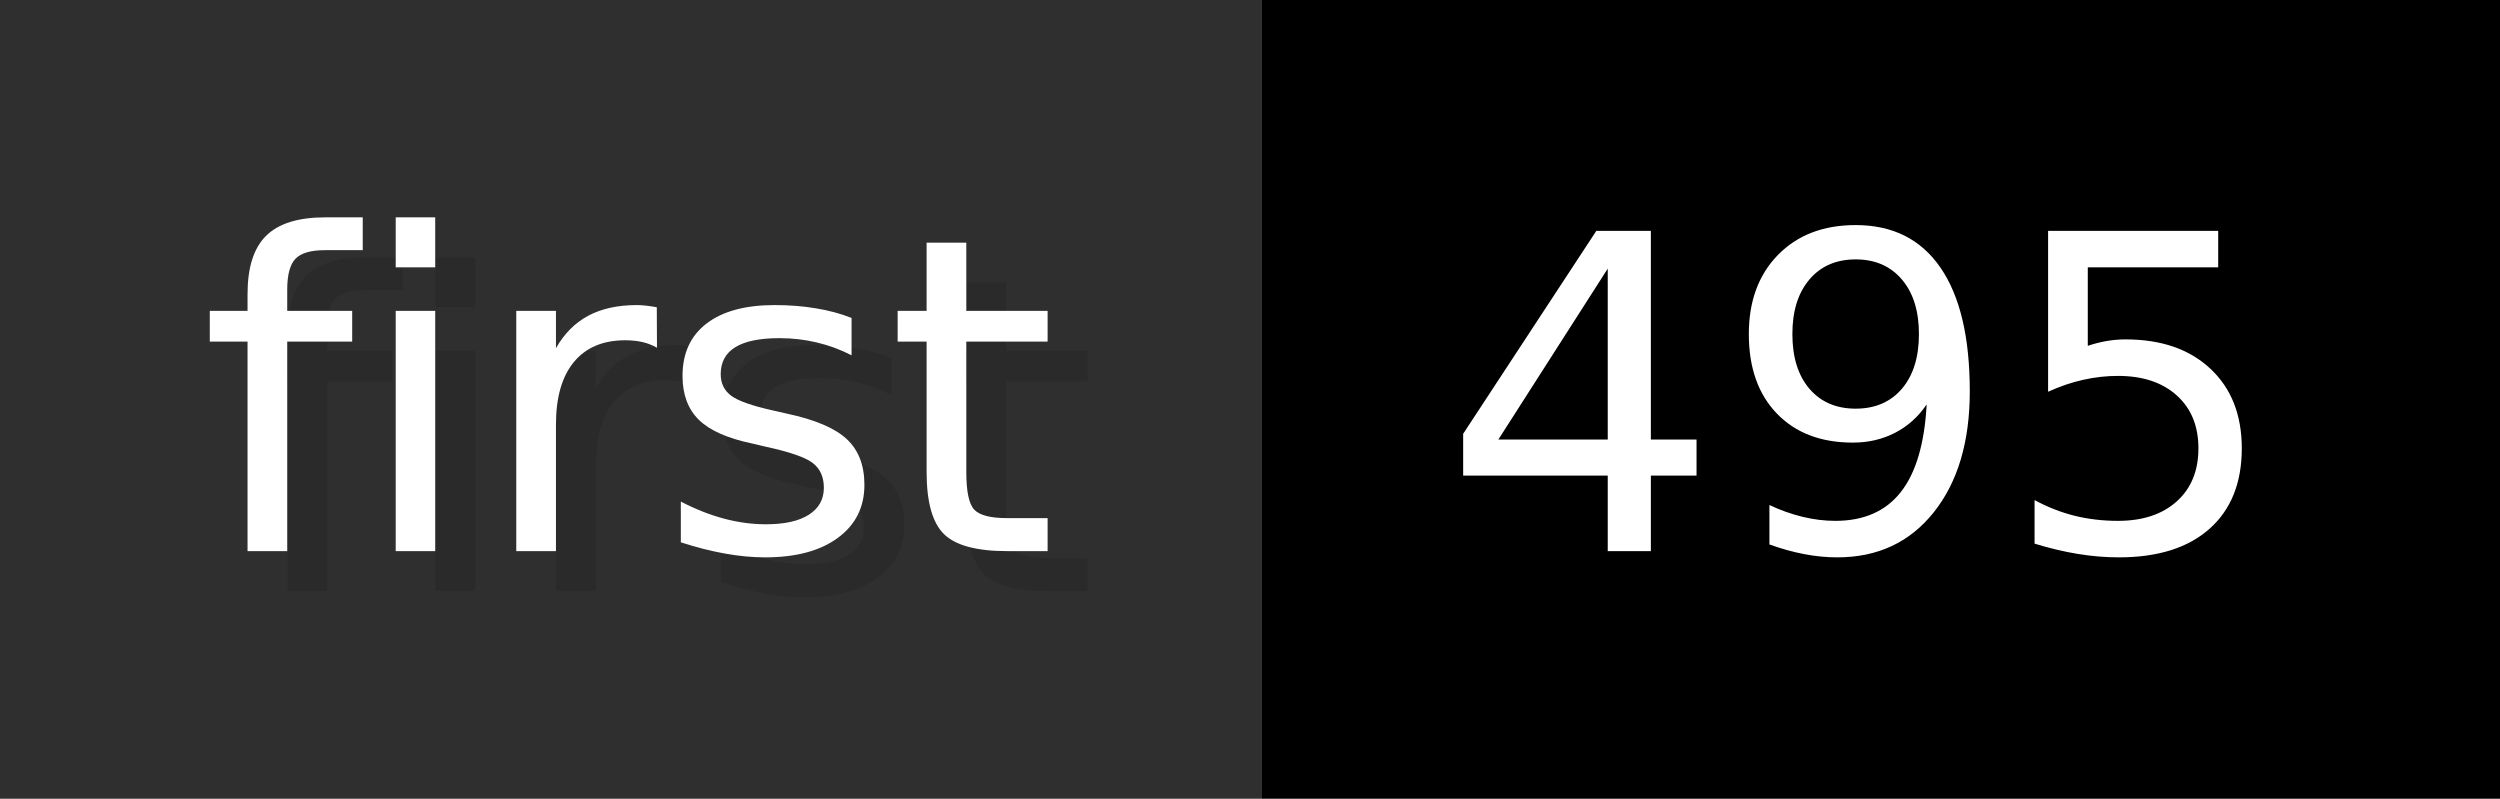
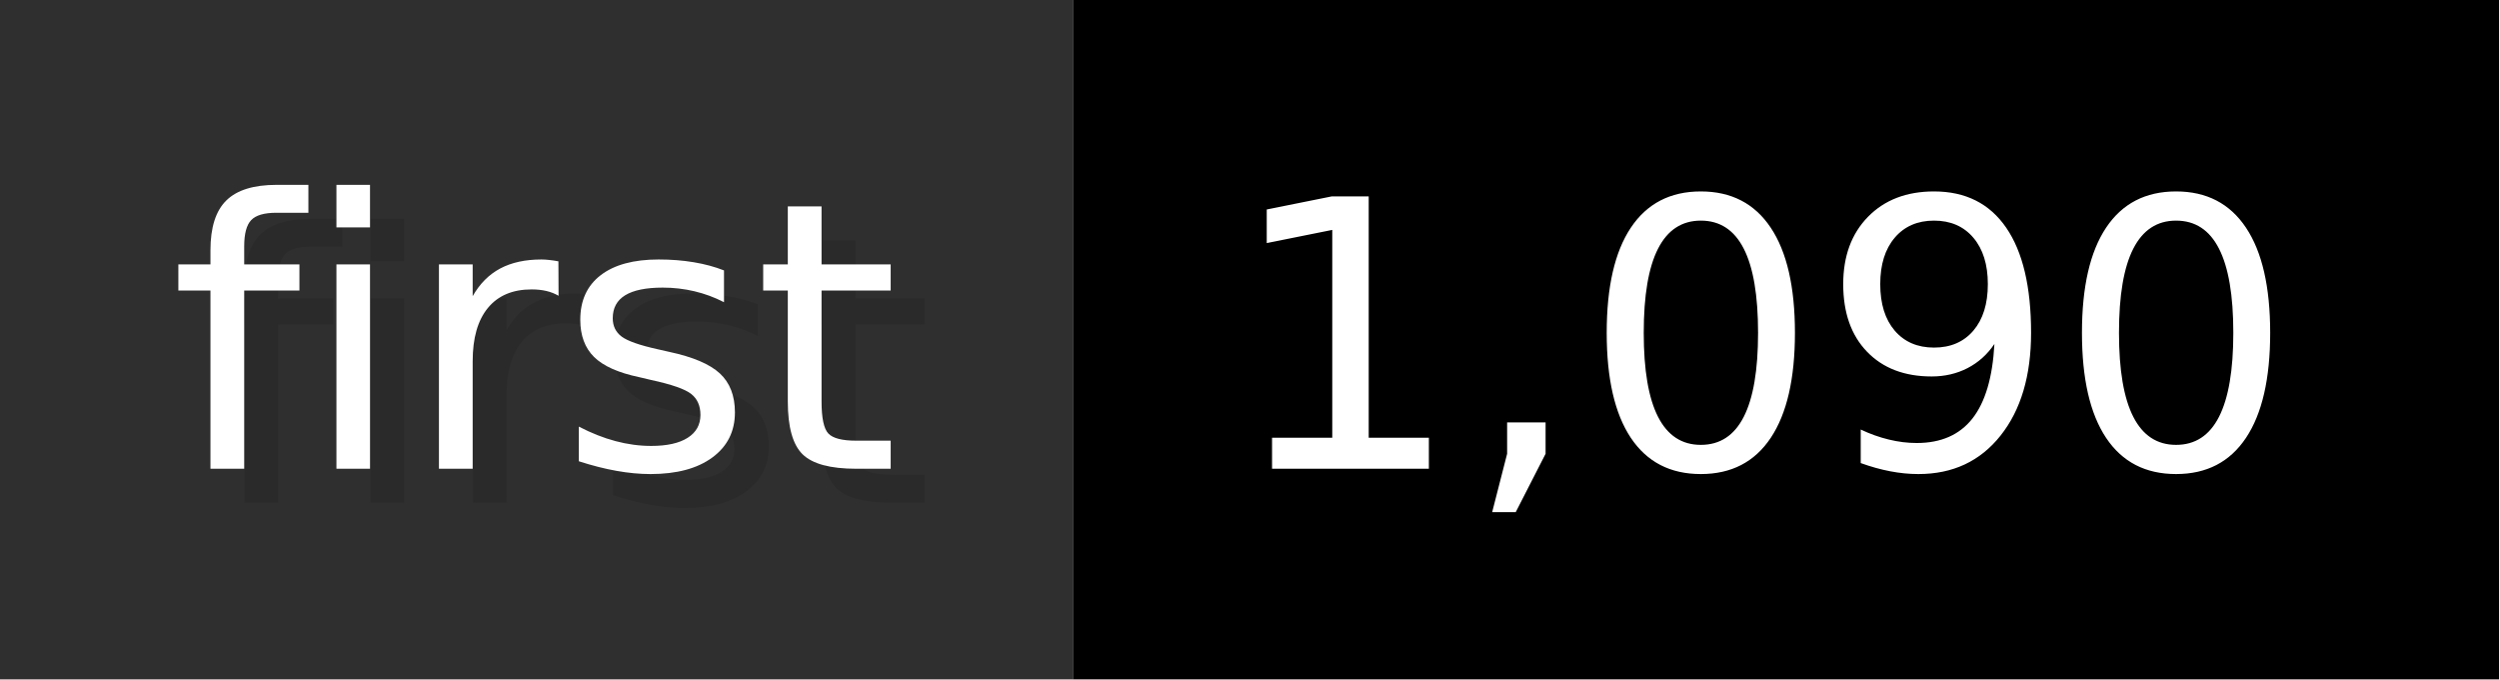
- <svg xmlns="http://www.w3.org/2000/svg" width="62.6" height="20" viewBox="0 0 626 200" role="img" aria-label="first: 495">
+ <svg xmlns="http://www.w3.org/2000/svg" width="73.6" height="20" viewBox="0 0 736 200" role="img" aria-label="first: 1,090">
  <g>
    <rect fill="#2F2F2F" width="316" height="200" />
-     <rect fill="#" x="316" width="310" height="200" />
+     <rect fill="#" x="316" width="420" height="200" />
  </g>
  <g aria-hidden="true" fill="#fff" text-anchor="start" font-family="Verdana,DejaVu Sans,sans-serif" font-size="110">
    <text x="60" y="148" textLength="216" fill="#000" opacity="0.1">first</text>
    <text x="50" y="138" textLength="216">first</text>
-     <text x="371" y="148" textLength="210" fill="#000" opacity="0.1">495</text>
-     <text x="361" y="138" textLength="210">495</text>
+     <text x="371" y="148" textLength="320" fill="#000" opacity="0.1">1,090</text>
+     <text x="361" y="138" textLength="320">1,090</text>
  </g>
</svg>
